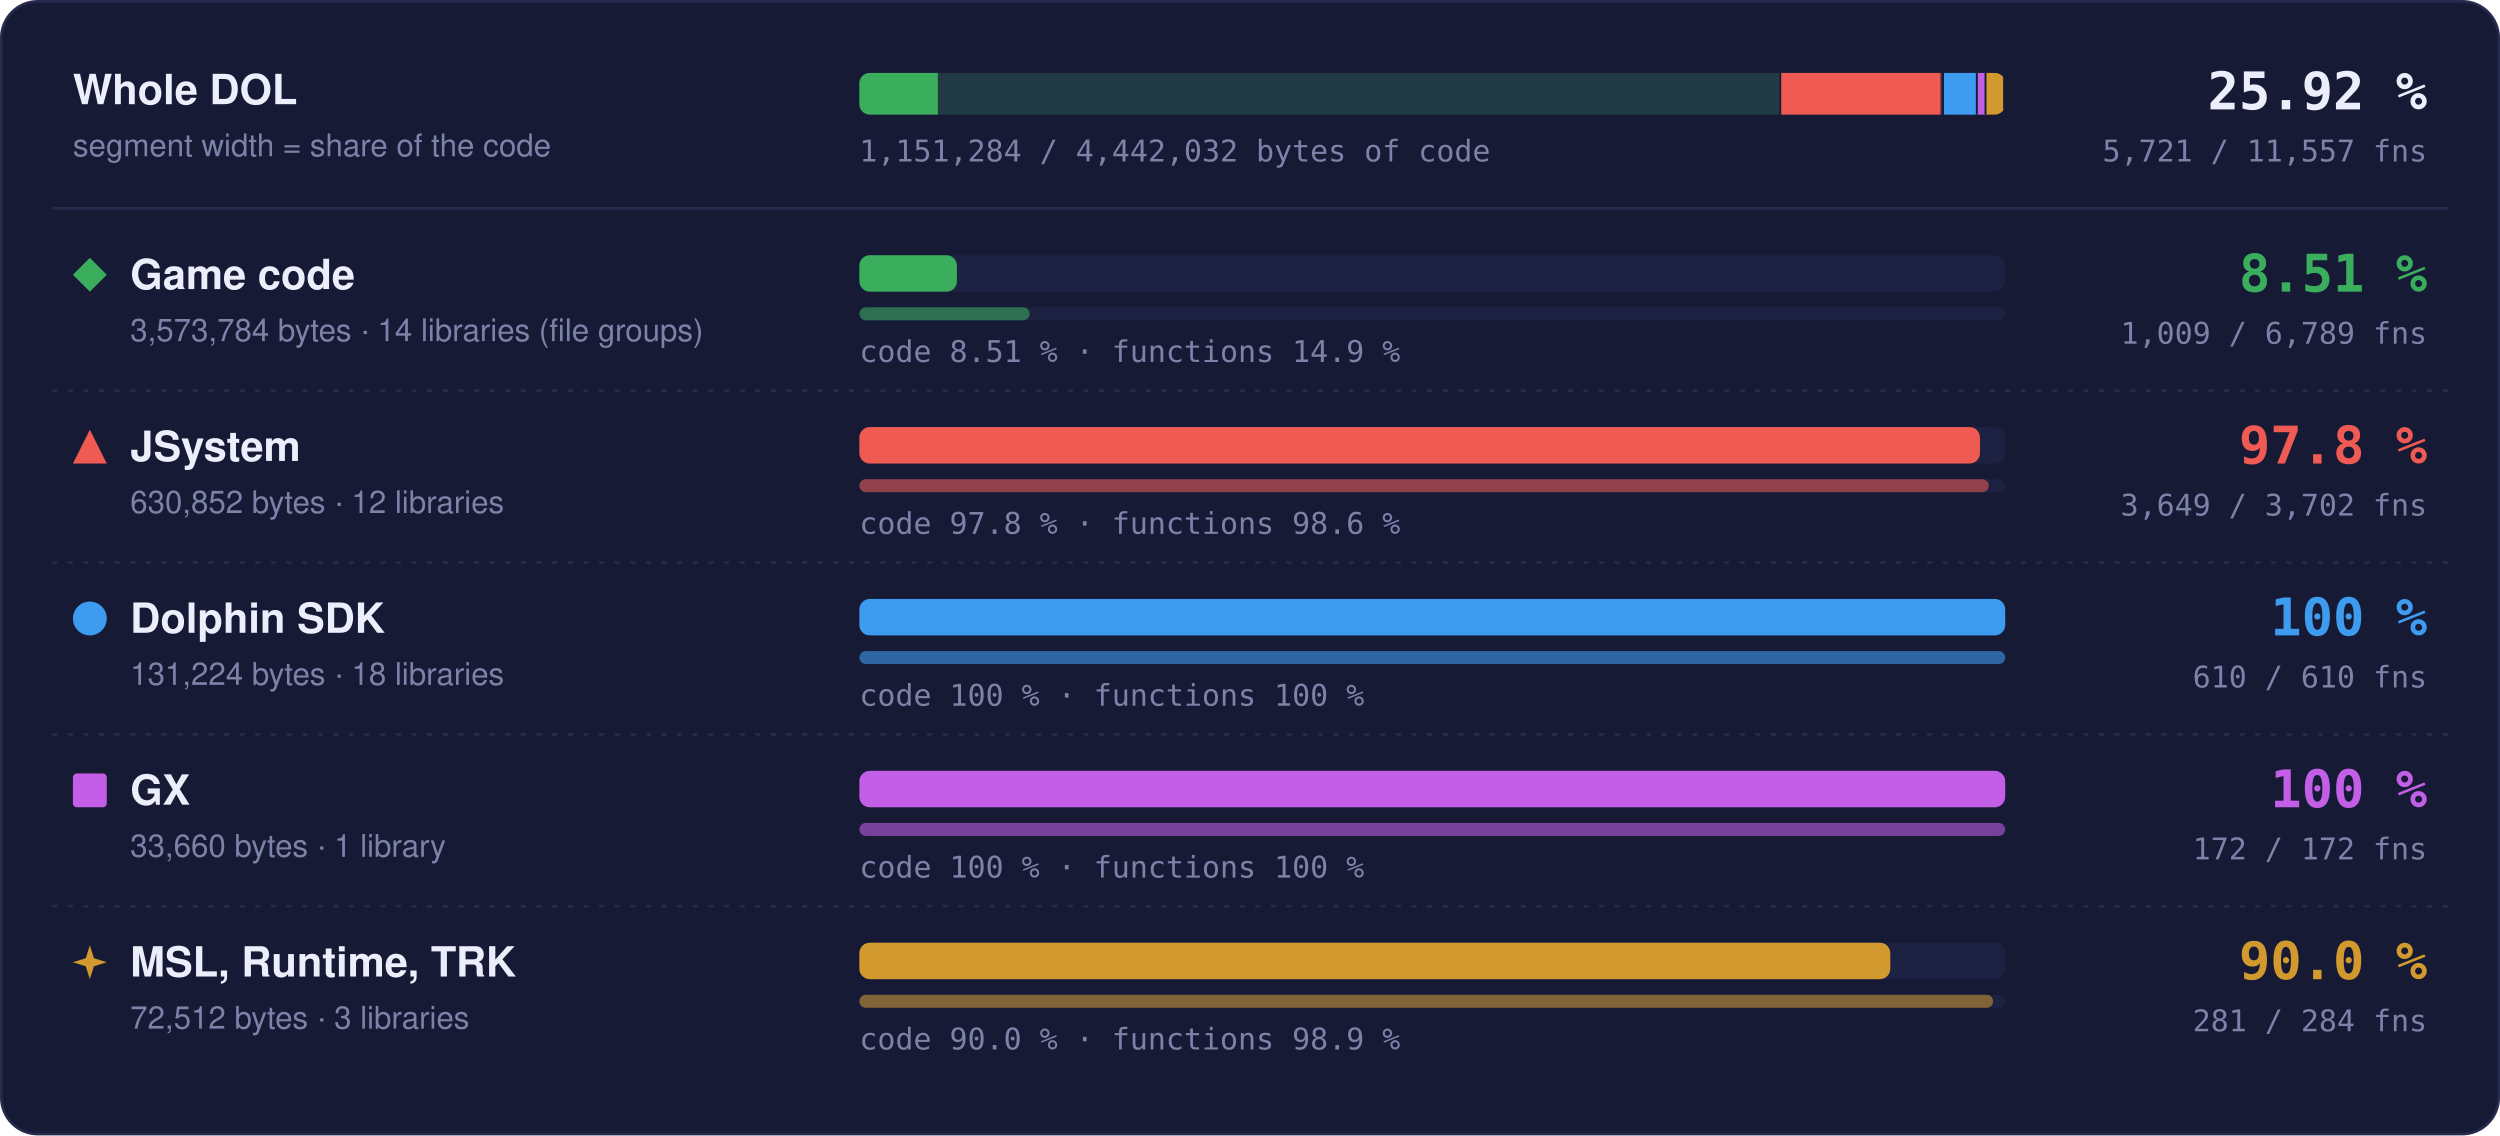
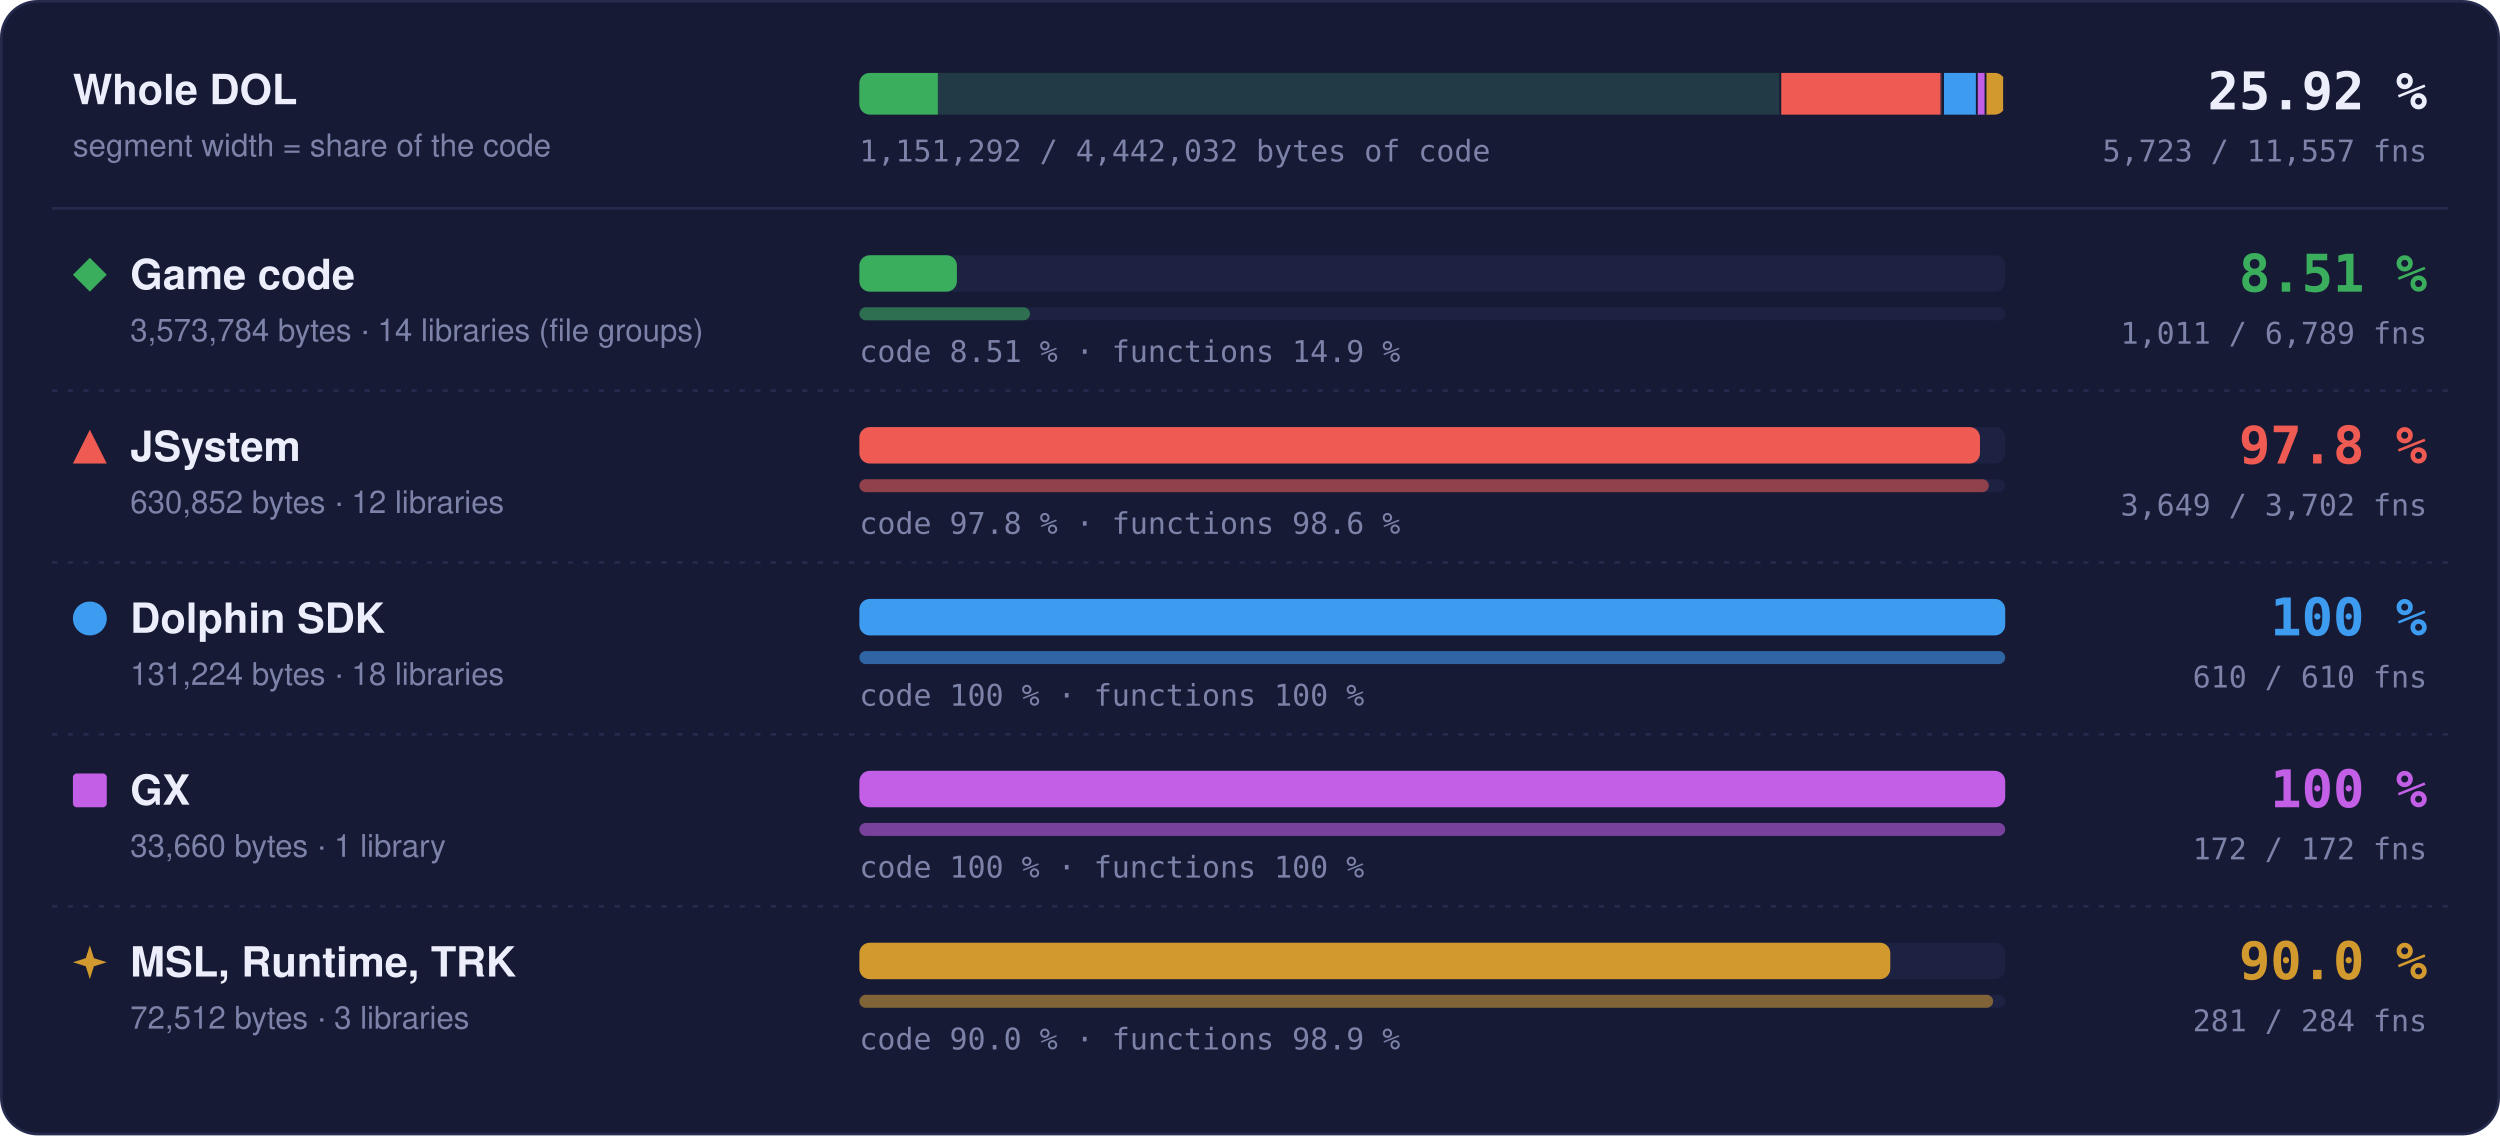
- <svg xmlns="http://www.w3.org/2000/svg" width="960" height="436" viewBox="0 0 960 436" role="img" aria-label="Matched code and functions per region: Game code 8.51 % of code, 1009 of 6789 functions; JSystem 97.8 % of code, 3649 of 3702 functions; Dolphin SDK 100 % of code, 610 of 610 functions; GX 100 % of code, 172 of 172 functions; MSL, Runtime, TRK 90.0 % of code, 281 of 284 functions">
+ <svg xmlns="http://www.w3.org/2000/svg" width="960" height="436" viewBox="0 0 960 436" role="img" aria-label="Matched code and functions per region: Game code 8.51 % of code, 1011 of 6789 functions; JSystem 97.8 % of code, 3649 of 3702 functions; Dolphin SDK 100 % of code, 610 of 610 functions; GX 100 % of code, 172 of 172 functions; MSL, Runtime, TRK 90.0 % of code, 281 of 284 functions">
  <style>text { font-family: -apple-system, BlinkMacSystemFont, 'Segoe UI', Helvetica, Arial, sans-serif; } .mono { font-family: ui-monospace, SFMono-Regular, 'SF Mono', Menlo, Consolas, monospace; } .grow { transform-box: fill-box; transform-origin: 0 50%; animation: grow 1.4s cubic-bezier(.2,.8,.2,1) both; } @keyframes grow { from { transform: scaleX(0); } } @media (prefers-reduced-motion: reduce) { * { animation: none !important; } }</style>
  <rect x="0.5" y="0.5" width="959" height="435" rx="14" fill="#161a34" stroke="#262b4e" />
  <text x="28" y="40" font-size="16" font-weight="700" fill="#eceefb">Whole DOL</text>
  <text x="28" y="60" font-size="12" fill="#7c82a8">segment width = share of the code</text>
  <rect x="330" y="28" width="440" height="16" rx="4" fill="#1d2142" />
  <clipPath id="wb">
    <rect x="330" y="28" width="440" height="16" rx="4" />
  </clipPath>
  <g clip-path="url(#wb)">
    <rect x="330.00" y="28" width="354.00" height="16" fill="#3aae5c" fill-opacity="0.18" />
    <rect class="grow" x="330.00" y="28" width="30.13" height="16" fill="#3aae5c" />
    <rect x="683.25" y="28" width="1.5" height="16" fill="#161a34" />
    <rect x="684.00" y="28" width="62.49" height="16" fill="#ef5b52" fill-opacity="0.18" />
    <rect class="grow" x="684.00" y="28" width="61.11" height="16" fill="#ef5b52" />
    <rect x="745.74" y="28" width="1.5" height="16" fill="#161a34" />
    <rect x="746.49" y="28" width="13.00" height="16" fill="#3d9cf0" fill-opacity="0.18" />
    <rect class="grow" x="746.49" y="28" width="13.00" height="16" fill="#3d9cf0" />
    <rect x="758.73" y="28" width="1.5" height="16" fill="#161a34" />
    <rect x="759.48" y="28" width="3.33" height="16" fill="#c35ee6" fill-opacity="0.18" />
    <rect class="grow" x="759.48" y="28" width="3.33" height="16" fill="#c35ee6" />
    <rect x="762.07" y="28" width="1.5" height="16" fill="#161a34" />
    <rect x="762.82" y="28" width="7.18" height="16" fill="#d29a2e" fill-opacity="0.18" />
    <rect class="grow" x="762.82" y="28" width="6.46" height="16" fill="#d29a2e" />
    <rect x="769.25" y="28" width="1.5" height="16" fill="#161a34" />
  </g>
  <text x="932" y="42" text-anchor="end" class="mono" font-size="20" font-weight="700" fill="#eceefb">25.92 %</text>
-   <text x="932" y="62" text-anchor="end" class="mono" font-size="11.5" fill="#7c82a8">5,721 / 11,557 fns</text>
-   <text x="330" y="62" class="mono" font-size="11.5" fill="#7c82a8">1,151,284 / 4,442,032 bytes of code</text>
+   <text x="932" y="62" text-anchor="end" class="mono" font-size="11.5" fill="#7c82a8">5,723 / 11,557 fns</text>
+   <text x="330" y="62" class="mono" font-size="11.5" fill="#7c82a8">1,151,292 / 4,442,032 bytes of code</text>
  <line x1="20" x2="940" y1="80" y2="80" stroke="#262b4e" />
  <g fill="#3aae5c">
    <path d="M34.5 99L41 105.5L34.5 112L28 105.5Z" />
  </g>
  <text x="50" y="111" font-size="16" font-weight="700" fill="#eceefb">Game code</text>
  <text x="50" y="131" font-size="12" fill="#7c82a8">3,573,784 bytes · 14 libraries (file groups)</text>
  <rect x="330" y="98" width="440" height="14" rx="4" fill="#1d2142" />
  <rect class="grow" style="animation-delay:0.0s" x="330" y="98" width="37.45" height="14" rx="4" fill="#3aae5c" />
  <rect x="330" y="118" width="440" height="5" rx="2.5" fill="#1d2142" />
-   <rect class="grow" style="animation-delay:0.2s" x="330" y="118" width="65.39" height="5" rx="2.5" fill="#3aae5c" fill-opacity="0.55" />
+   <rect class="grow" style="animation-delay:0.2s" x="330" y="118" width="65.52" height="5" rx="2.5" fill="#3aae5c" fill-opacity="0.55" />
  <text x="330" y="139" class="mono" font-size="11.5" fill="#7c82a8">code 8.51 % · functions 14.9 %</text>
  <text x="932" y="112" text-anchor="end" class="mono" font-size="20" font-weight="700" fill="#3aae5c">8.51 %</text>
-   <text x="932" y="132" text-anchor="end" class="mono" font-size="11.5" fill="#7c82a8">1,009 / 6,789 fns</text>
+   <text x="932" y="132" text-anchor="end" class="mono" font-size="11.5" fill="#7c82a8">1,011 / 6,789 fns</text>
  <line x1="20" x2="940" y1="150" y2="150" stroke="#262b4e" stroke-dasharray="2 4" />
  <g fill="#ef5b52">
    <path d="M34.5 165L41 178L28 178Z" />
  </g>
  <text x="50" y="177" font-size="16" font-weight="700" fill="#eceefb">JSystem</text>
  <text x="50" y="197" font-size="12" fill="#7c82a8">630,852 bytes · 12 libraries</text>
  <rect x="330" y="164" width="440" height="14" rx="4" fill="#1d2142" />
  <rect class="grow" style="animation-delay:0.1s" x="330" y="164" width="430.31" height="14" rx="4" fill="#ef5b52" />
  <rect x="330" y="184" width="440" height="5" rx="2.5" fill="#1d2142" />
  <rect class="grow" style="animation-delay:0.3s" x="330" y="184" width="433.70" height="5" rx="2.5" fill="#ef5b52" fill-opacity="0.55" />
  <text x="330" y="205" class="mono" font-size="11.5" fill="#7c82a8">code 97.8 % · functions 98.6 %</text>
  <text x="932" y="178" text-anchor="end" class="mono" font-size="20" font-weight="700" fill="#ef5b52">97.8 %</text>
  <text x="932" y="198" text-anchor="end" class="mono" font-size="11.5" fill="#7c82a8">3,649 / 3,702 fns</text>
  <line x1="20" x2="940" y1="216" y2="216" stroke="#262b4e" stroke-dasharray="2 4" />
  <g fill="#3d9cf0">
    <circle cx="34.5" cy="237.5" r="6.5" />
  </g>
  <text x="50" y="243" font-size="16" font-weight="700" fill="#eceefb">Dolphin SDK</text>
  <text x="50" y="263" font-size="12" fill="#7c82a8">131,224 bytes · 18 libraries</text>
  <rect x="330" y="230" width="440" height="14" rx="4" fill="#1d2142" />
  <rect class="grow" style="animation-delay:0.2s" x="330" y="230" width="440.00" height="14" rx="4" fill="#3d9cf0" />
  <rect x="330" y="250" width="440" height="5" rx="2.5" fill="#1d2142" />
  <rect class="grow" style="animation-delay:0.4s" x="330" y="250" width="440.00" height="5" rx="2.5" fill="#3d9cf0" fill-opacity="0.55" />
  <text x="330" y="271" class="mono" font-size="11.5" fill="#7c82a8">code 100 % · functions 100 %</text>
  <text x="932" y="244" text-anchor="end" class="mono" font-size="20" font-weight="700" fill="#3d9cf0">100 %</text>
  <text x="932" y="264" text-anchor="end" class="mono" font-size="11.5" fill="#7c82a8">610 / 610 fns</text>
  <line x1="20" x2="940" y1="282" y2="282" stroke="#262b4e" stroke-dasharray="2 4" />
  <g fill="#c35ee6">
    <rect x="28" y="297" width="13" height="13" rx="1.5" />
  </g>
  <text x="50" y="309" font-size="16" font-weight="700" fill="#eceefb">GX</text>
  <text x="50" y="329" font-size="12" fill="#7c82a8">33,660 bytes · 1 library</text>
  <rect x="330" y="296" width="440" height="14" rx="4" fill="#1d2142" />
  <rect class="grow" style="animation-delay:0.3s" x="330" y="296" width="440.00" height="14" rx="4" fill="#c35ee6" />
  <rect x="330" y="316" width="440" height="5" rx="2.5" fill="#1d2142" />
  <rect class="grow" style="animation-delay:0.5s" x="330" y="316" width="440.00" height="5" rx="2.5" fill="#c35ee6" fill-opacity="0.55" />
  <text x="330" y="337" class="mono" font-size="11.5" fill="#7c82a8">code 100 % · functions 100 %</text>
  <text x="932" y="310" text-anchor="end" class="mono" font-size="20" font-weight="700" fill="#c35ee6">100 %</text>
  <text x="932" y="330" text-anchor="end" class="mono" font-size="11.5" fill="#7c82a8">172 / 172 fns</text>
  <line x1="20" x2="940" y1="348" y2="348" stroke="#262b4e" stroke-dasharray="2 4" />
  <g fill="#d29a2e">
    <path d="M34.5 363L36.06 367.94L41 369.5L36.06 371.06L34.5 376L32.94 371.06L28 369.5L32.94 367.94Z" />
  </g>
  <text x="50" y="375" font-size="16" font-weight="700" fill="#eceefb">MSL, Runtime, TRK</text>
  <text x="50" y="395" font-size="12" fill="#7c82a8">72,512 bytes · 3 libraries</text>
  <rect x="330" y="362" width="440" height="14" rx="4" fill="#1d2142" />
  <rect class="grow" style="animation-delay:0.4s" x="330" y="362" width="395.87" height="14" rx="4" fill="#d29a2e" />
  <rect x="330" y="382" width="440" height="5" rx="2.5" fill="#1d2142" />
  <rect class="grow" style="animation-delay:0.6s" x="330" y="382" width="435.35" height="5" rx="2.5" fill="#d29a2e" fill-opacity="0.55" />
  <text x="330" y="403" class="mono" font-size="11.5" fill="#7c82a8">code 90.0 % · functions 98.9 %</text>
  <text x="932" y="376" text-anchor="end" class="mono" font-size="20" font-weight="700" fill="#d29a2e">90.0 %</text>
  <text x="932" y="396" text-anchor="end" class="mono" font-size="11.5" fill="#7c82a8">281 / 284 fns</text>
</svg>
